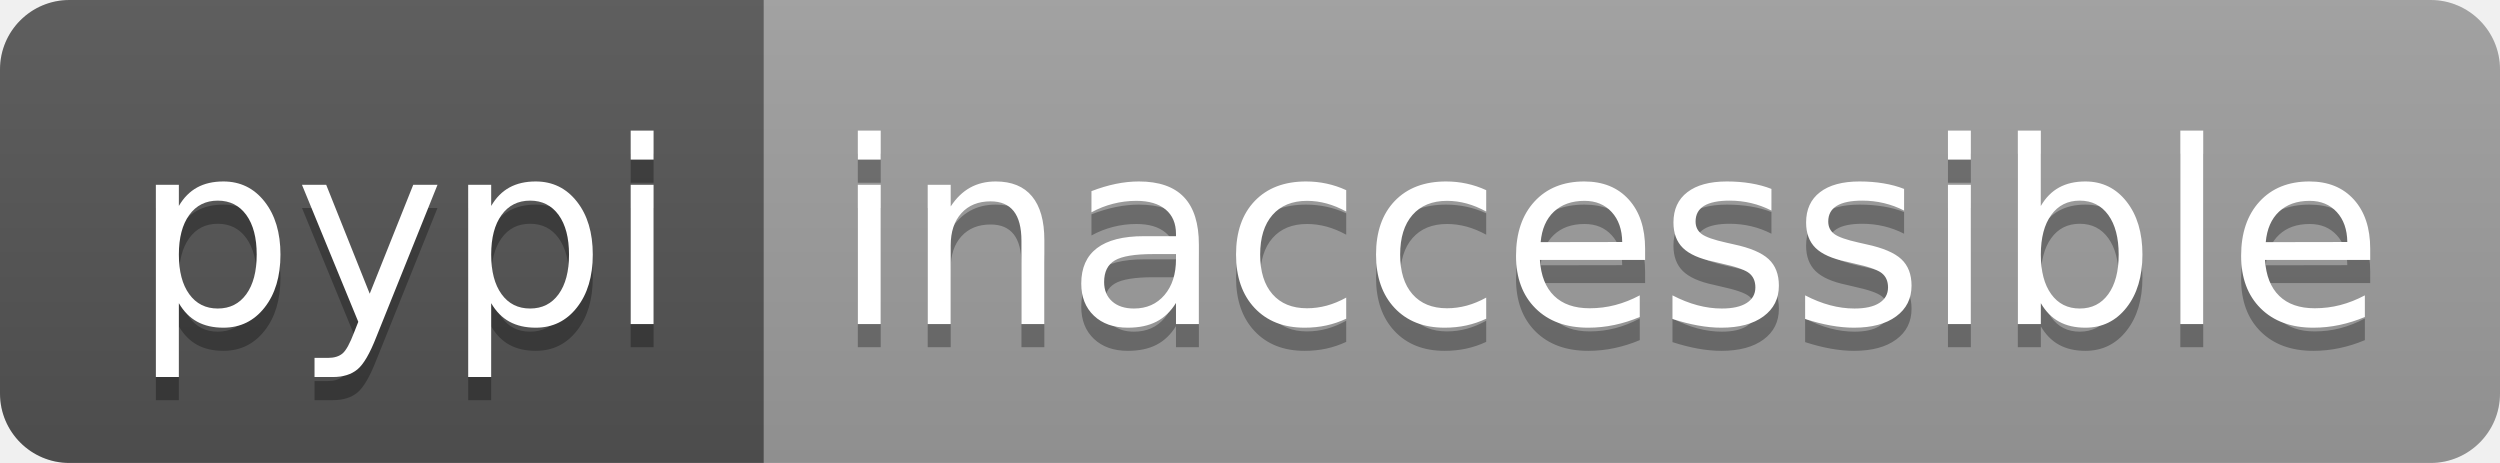
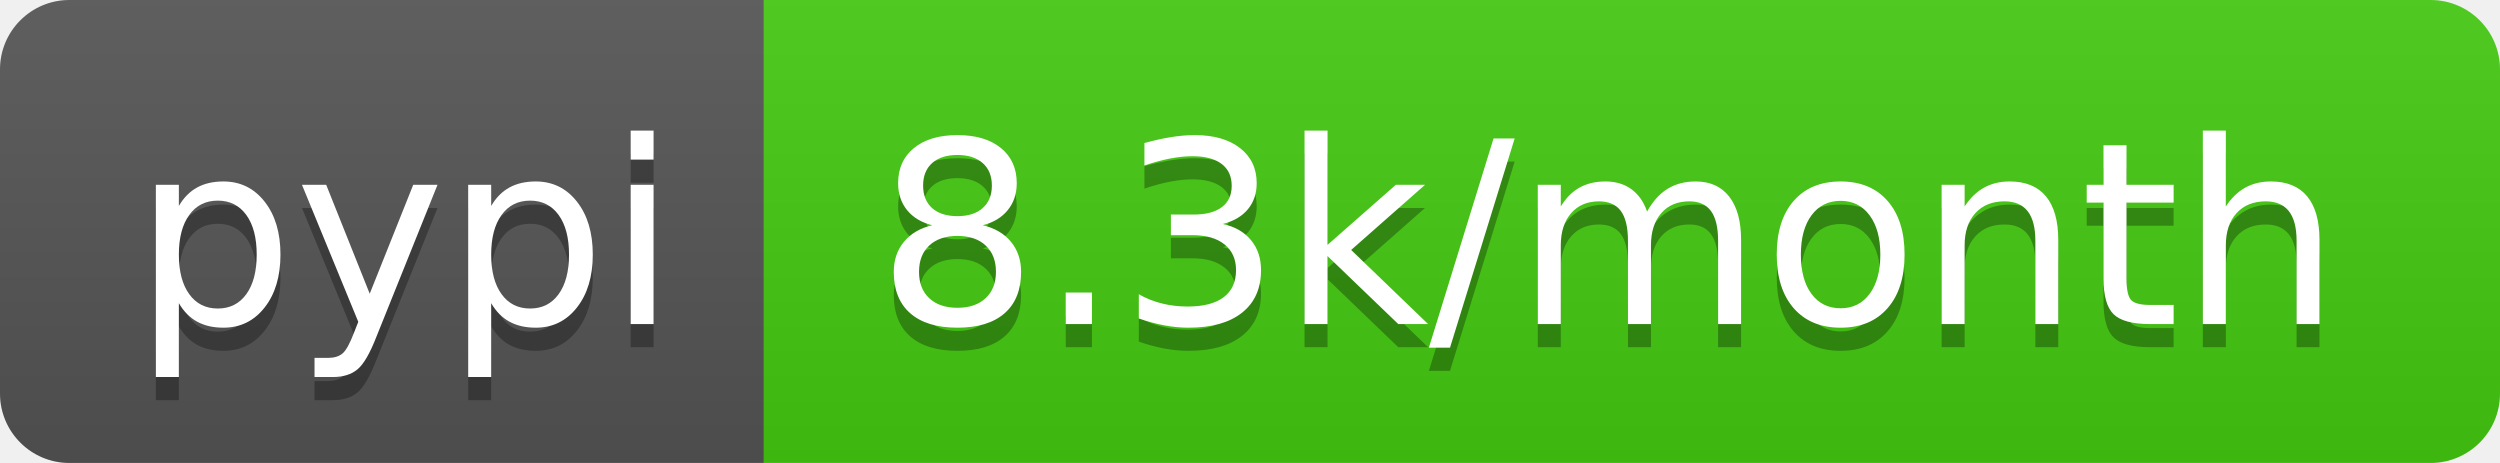
- <svg xmlns="http://www.w3.org/2000/svg" width="108" height="20" role="img" aria-label="pypi: inaccessible">
+ <svg xmlns="http://www.w3.org/2000/svg" width="108" height="20" role="img" aria-label="pypi: 8.3k/month">
  <linearGradient id="s" x2="0" y2="100%">
    <stop offset="0" stop-color="#bbb" stop-opacity=".1" />
    <stop offset="1" stop-opacity=".1" />
  </linearGradient>
  <clipPath id="r">
    <rect width="108" height="20" rx="3" fill="#fff" />
  </clipPath>
  <g clip-path="url(#r)">
    <rect width="33" height="20" fill="#555" />
-     <rect x="33" width="75" height="20" fill="#9f9f9f" />
+     <rect x="33" width="75" height="20" fill="#4c1" />
    <rect width="108" height="20" fill="url(#s)" />
  </g>
  <g fill="#fff" text-anchor="middle" font-family="Verdana,Geneva,DejaVu Sans,sans-serif" text-rendering="geometricPrecision" font-size="110">
    <text aria-hidden="true" x="175" y="150" fill="#010101" fill-opacity=".3" transform="scale(.1)" textLength="230">pypi</text>
    <text x="175" y="140" transform="scale(.1)" fill="#fff" textLength="230">pypi</text>
-     <text aria-hidden="true" x="695" y="150" fill="#010101" fill-opacity=".3" transform="scale(.1)" textLength="650">inaccessible</text>
-     <text x="695" y="140" transform="scale(.1)" fill="#fff" textLength="650">inaccessible</text>
+     <text aria-hidden="true" x="695" y="150" fill="#010101" fill-opacity=".3" transform="scale(.1)" textLength="650">8.3k/month</text>
+     <text x="695" y="140" transform="scale(.1)" fill="#fff" textLength="650">8.3k/month</text>
  </g>
</svg>
